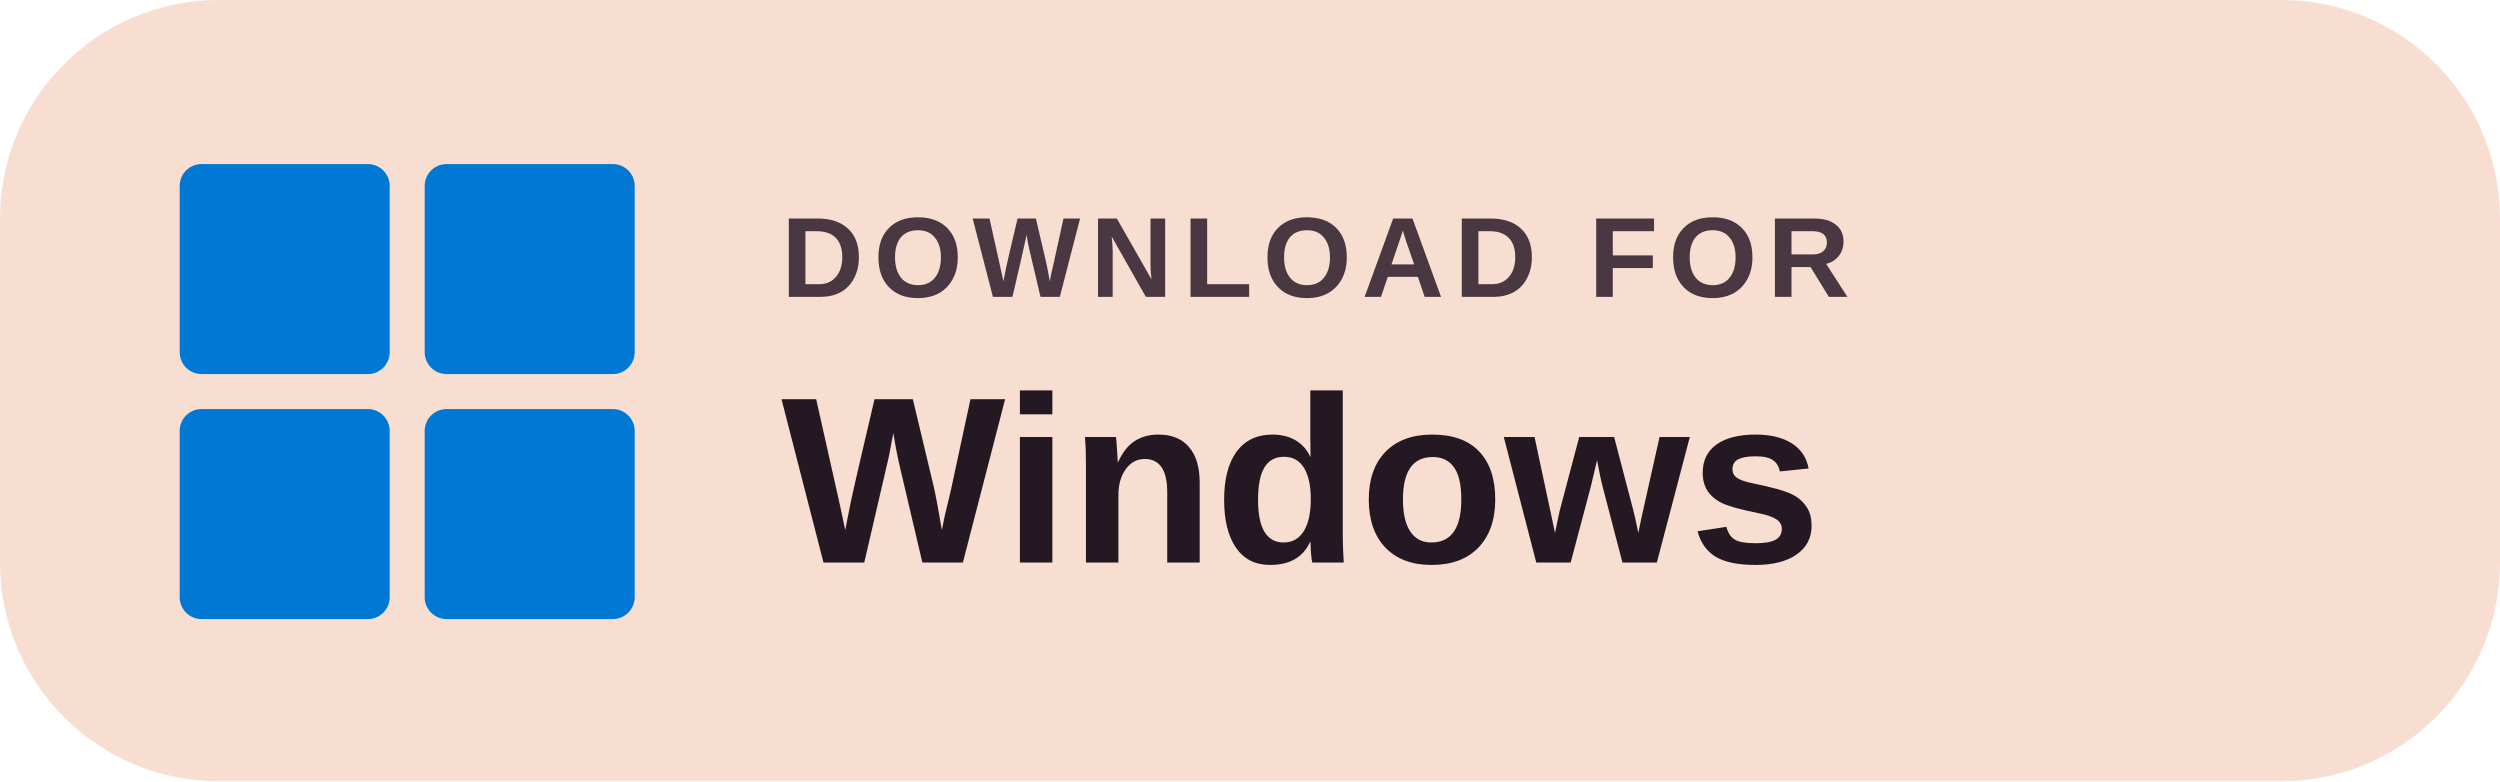
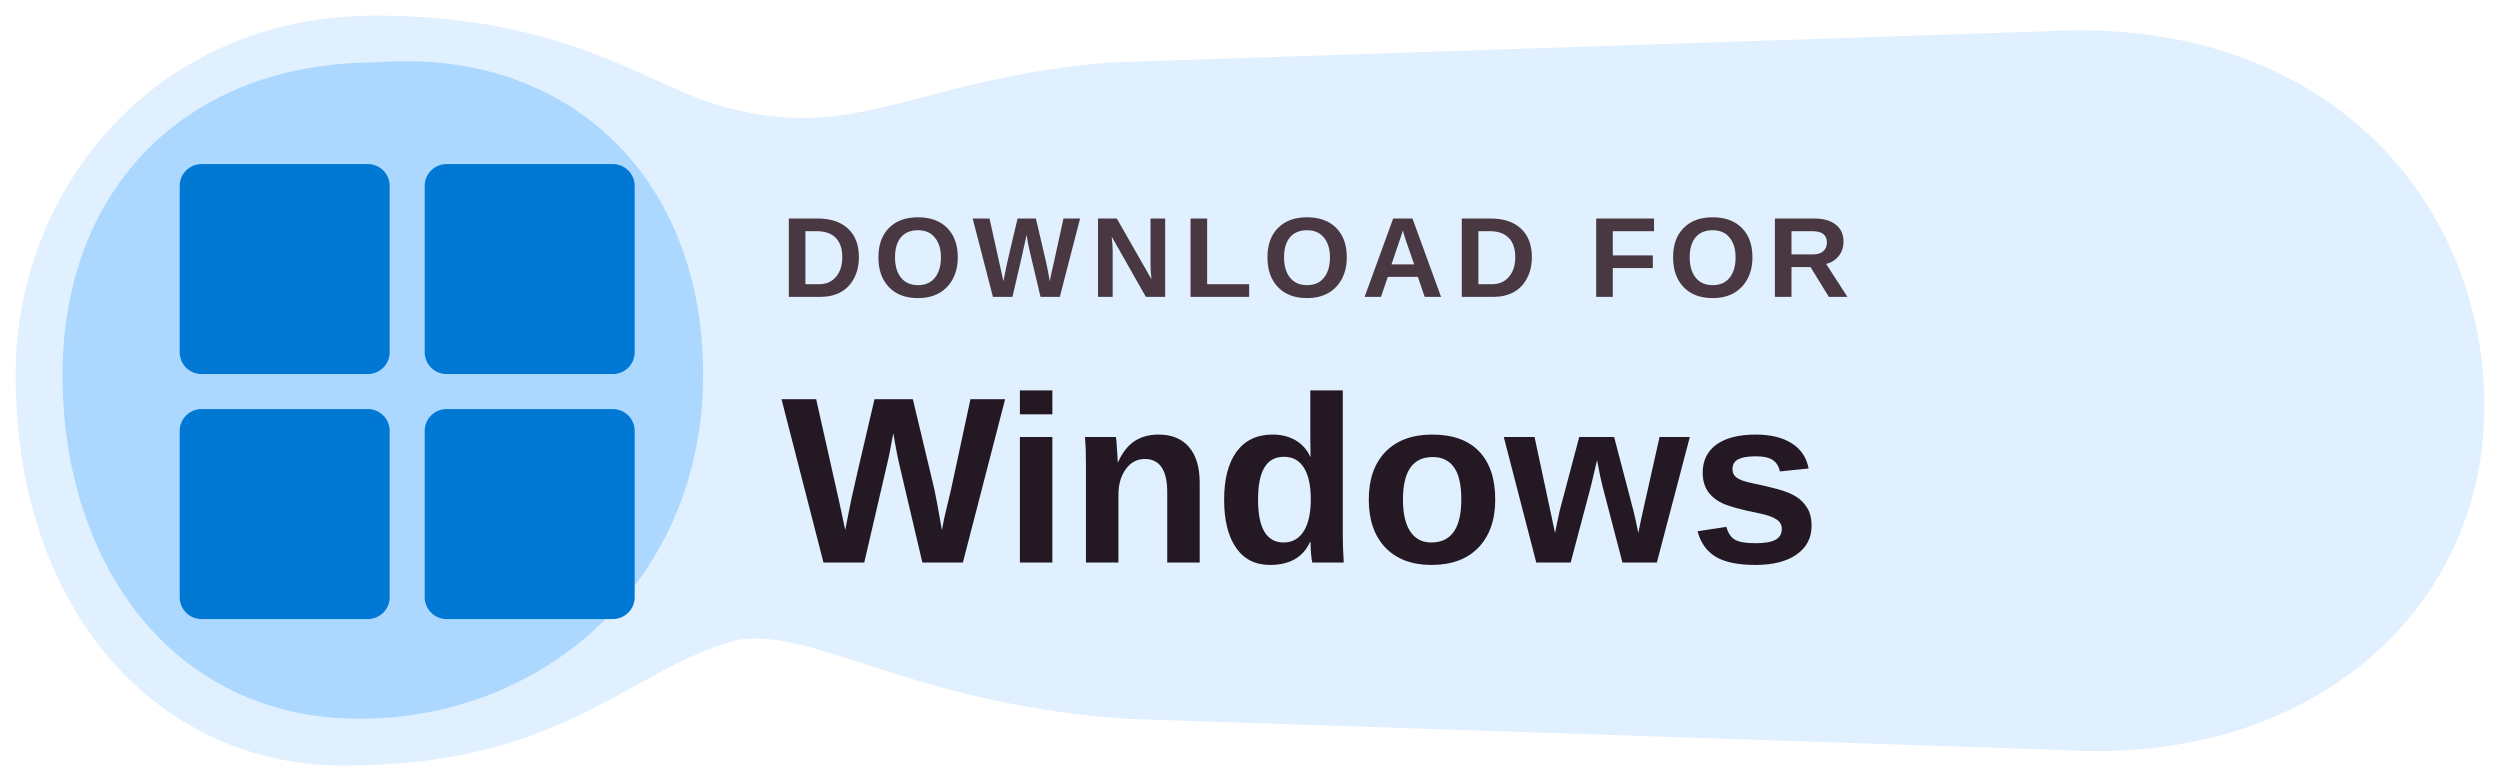
<svg xmlns="http://www.w3.org/2000/svg" width="184" height="57.5" viewBox="0 0 160 50" role="img" aria-label="DOWNLOAD FOR Windows">
-   <rect width="160" height="50" rx="14" fill="#F7DED1" />
+   <path d="M24 1C37 1 42 6 47 7C55 9 59 5 71 4L131 2C149 1 159 13 159 26C159 39 148 49 132 48L72 46C58 45 52 40 47 41C40 43 36 49 22 49C10 49 1 39 1 24C1 12 10 1 24 1Z" fill="#E0F0FF" />
+   <path d="M24 4C36 3 45 11 45 24C45 37 35 46 23 46C11 46 4 36 4 24C4 12 12 4 24 4Z" fill="#ACD8FF" />
  <g transform="translate(11.5 10.5) scale(0.56)" fill="#0078D4">
    <rect x="0" y="0" width="24" height="24" rx="2.5" />
    <rect x="28" y="0" width="24" height="24" rx="2.5" />
    <rect x="0" y="28" width="24" height="24" rx="2.5" />
    <rect x="28" y="28" width="24" height="24" rx="2.5" />
  </g>
  <text x="50" y="19" fill="#493741" font-family="Arial,'Segoe UI',sans-serif" font-size="7.3" font-weight="600" letter-spacing=".65">DOWNLOAD FOR</text>
  <text x="50" y="36" fill="#241923" font-family="Arial,'Segoe UI',sans-serif" font-size="15.2" font-weight="700">Windows</text>
</svg>
